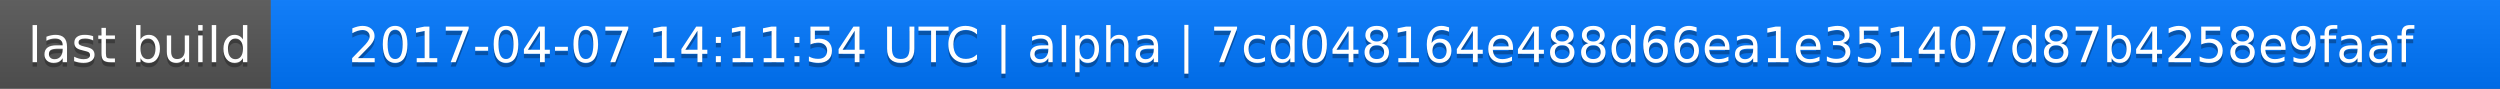
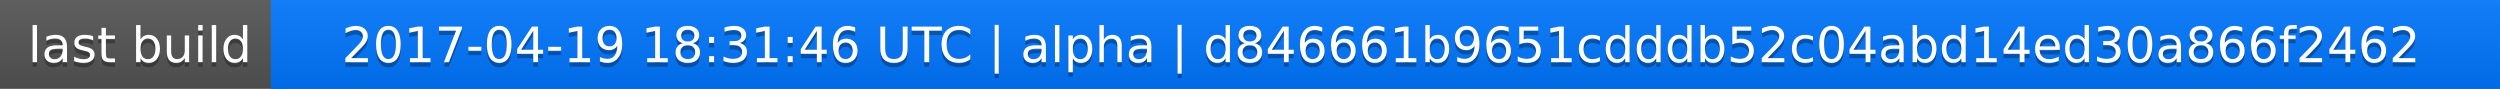
<svg xmlns="http://www.w3.org/2000/svg" width="563" height="20">
  <linearGradient id="a" x2="0" y2="100%">
    <stop offset="0" stop-color="#bbb" stop-opacity=".1" />
    <stop offset="1" stop-opacity=".1" />
  </linearGradient>
  <rect rx="0" width="563" height="20" fill="#555" />
  <rect rx="0" x="61" width="502" height="20" fill="#07f" />
  <path fill="#07f" d="M61 0h4v20h-4z" />
  <rect rx="0" width="563" height="20" fill="url(#a)" />
  <g fill="#fff" text-anchor="middle" font-family="DejaVu Sans,Verdana,Geneva,sans-serif" font-size="11">
    <text x="31.5" y="15" fill="#010101" fill-opacity=".3">last build</text>
    <text x="31.5" y="14">last build</text>
-     <text x="311" y="15" fill="#010101" fill-opacity=".3">2017-04-07 14:11:54 UTC | alpha | 7cd048164e488d66ea1e351407d87b4258e9faaf</text>
-     <text x="311" y="14">2017-04-07 14:11:54 UTC | alpha | 7cd048164e488d66ea1e351407d87b4258e9faaf</text>
+     <text x="311" y="15" fill="#010101" fill-opacity=".3">2017-04-19 18:31:46 UTC | alpha | d846661b9651cdddb52c04abd14ed30a866f2462</text>
+     <text x="311" y="14">2017-04-19 18:31:46 UTC | alpha | d846661b9651cdddb52c04abd14ed30a866f2462</text>
  </g>
</svg>
